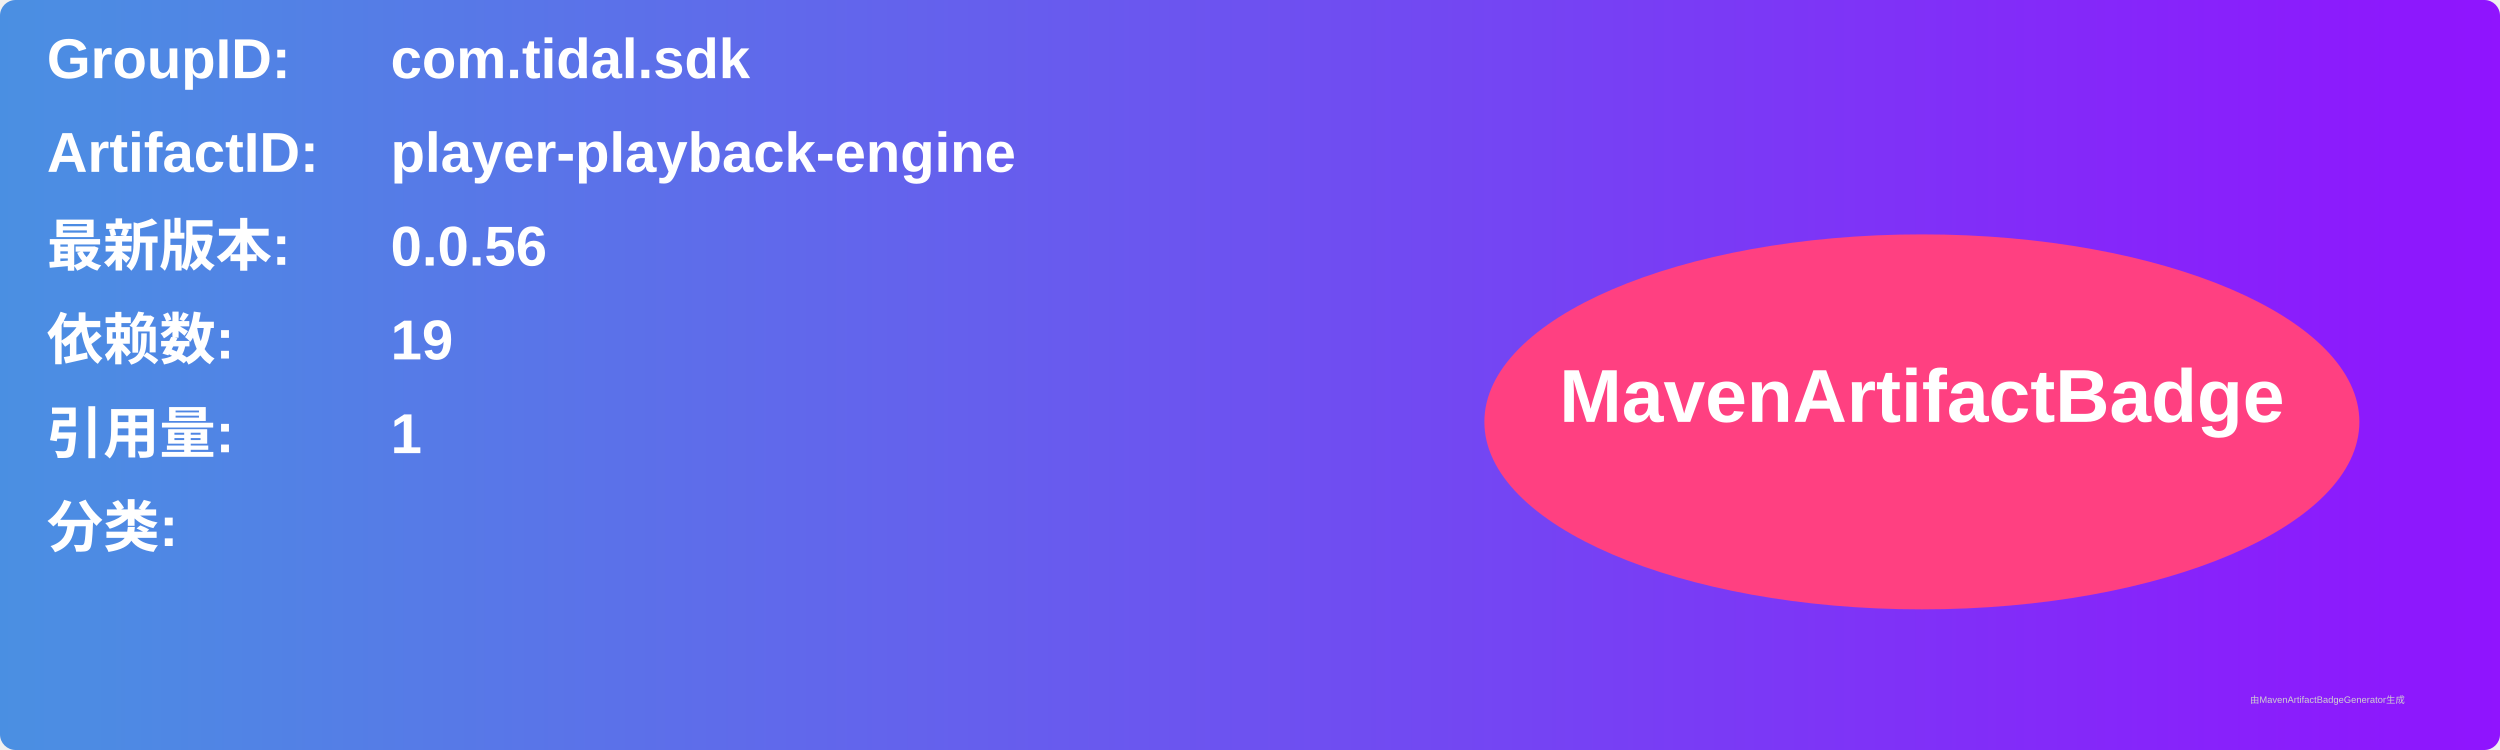
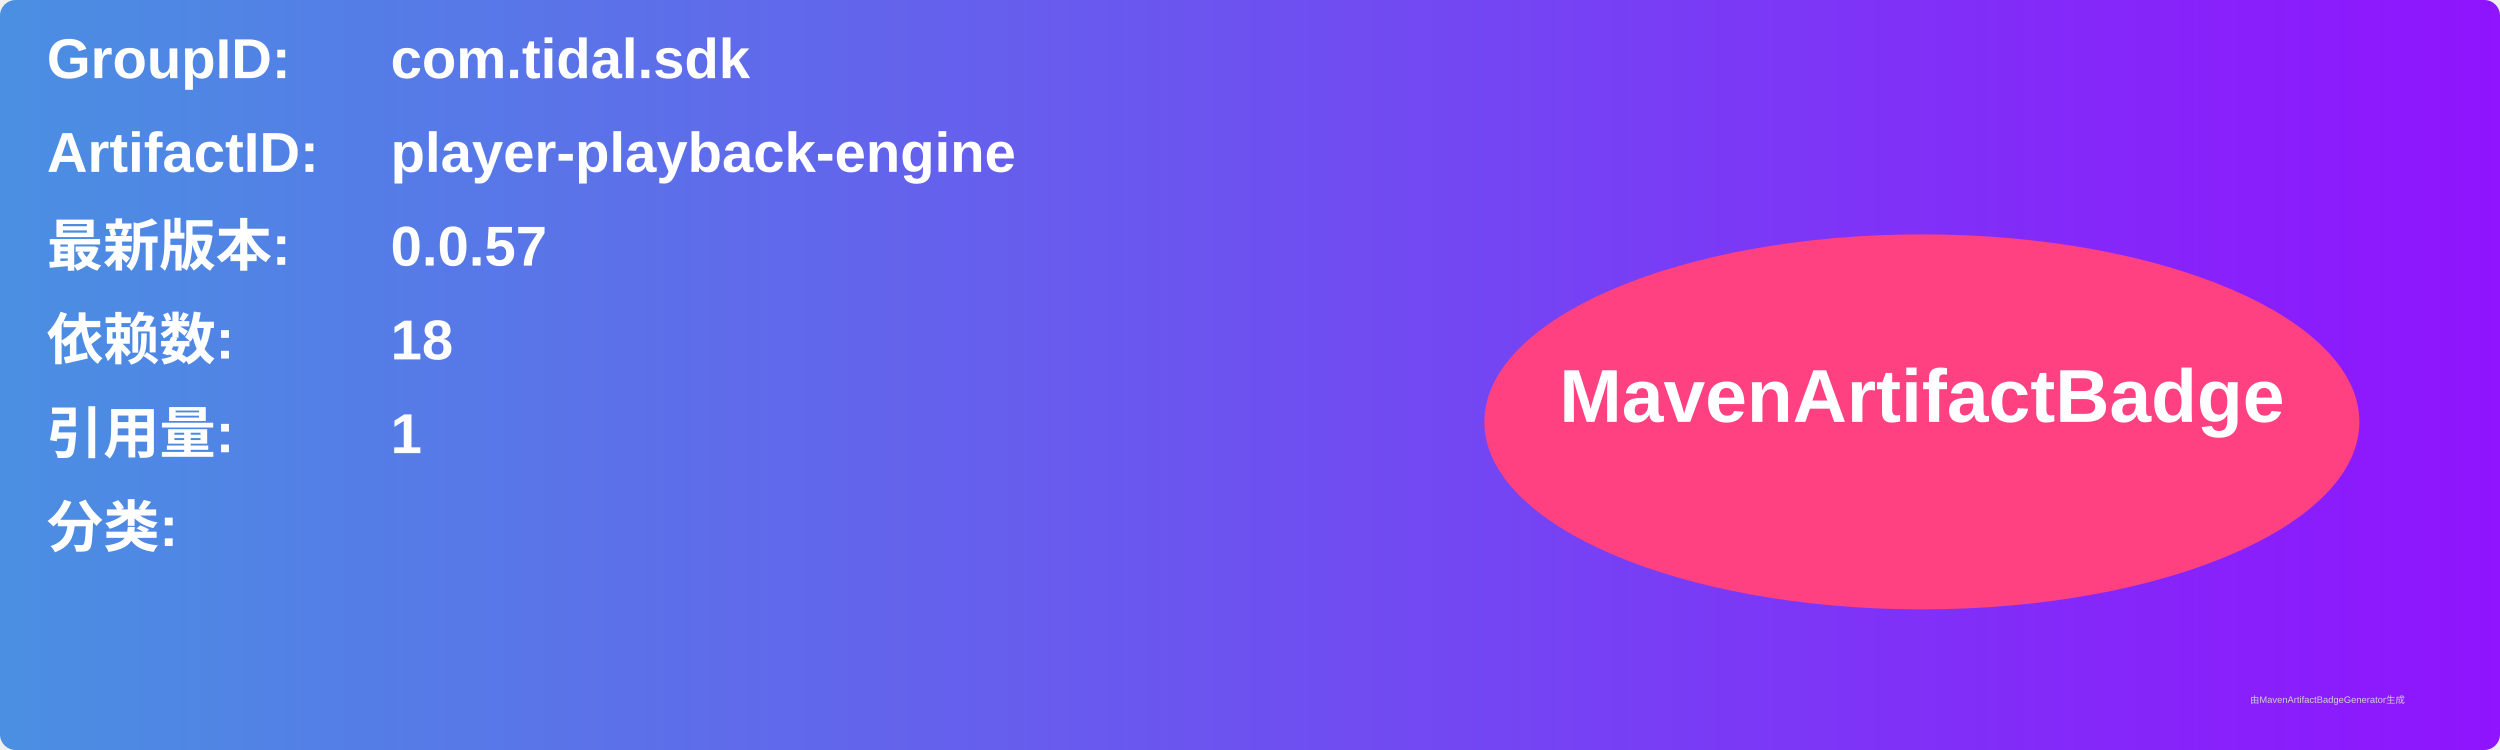
<svg xmlns="http://www.w3.org/2000/svg" width="800" height="240" viewBox="0 0 800 240">
  <linearGradient id="grad" x1="0%" y1="0%" x2="100%" y2="0%">
    <stop offset="0%" stop-color="#4a90e2" />
    <stop offset="100%" stop-color="#9013fe" />
  </linearGradient>
  <rect width="100%" height="100%" rx="5" ry="5" fill="url(#grad)" />
  <g transform="translate(15, 15)">
    <text x="0" y="10" font-family="Arial" font-size="18" fill="white" font-weight="bold" width="260">GroupID:</text>
    <text x="110" y="10" font-family="Arial" font-size="18" fill="white" font-weight="bold" width="460">com.tidal.sdk</text>
    <text x="0" y="40" font-family="Arial" font-size="18" fill="white" font-weight="bold" width="260">ArtifactID:</text>
    <text x="110" y="40" font-family="Arial" font-size="18" fill="white" font-weight="bold" width="460">player-playback-engine</text>
    <text x="0" y="70" font-family="Arial" font-size="18" fill="white" font-weight="bold">最新版本:</text>
    <text x="110" y="70" font-family="Arial" font-size="18" fill="white" font-weight="bold">
-       <tspan font-weight="bold">0.0.56</tspan>
+       <tspan font-weight="bold">0.0.57</tspan>
    </text>
    <text x="0" y="100" font-family="Arial" font-size="18" fill="white" font-weight="bold">依赖数: </text>
    <text x="110" y="100" font-family="Arial" font-size="18" fill="white">
-       <tspan font-weight="bold">19</tspan>
+       <tspan font-weight="bold">18</tspan>
    </text>
    <text x="0" y="130" font-family="Arial" font-size="18" fill="white" font-weight="bold">引用量: </text>
    <text x="110" y="130" font-family="Arial" font-size="18" fill="white">
      <tspan font-weight="bold">1</tspan>
    </text>
    <text x="0" y="160" font-family="Arial" font-size="18" fill="white" font-weight="bold">分类:</text>
    <text x="10" y="190" font-family="Arial" font-size="10" fill="white">
      <tspan font-weight="bold" />
    </text>
    <ellipse cx="600" cy="120" rx="140" ry="60" fill="#ff4081" />
    <text x="600" y="120" text-anchor="middle" font-family="Arial" font-size="24" fill="white" font-weight="bold">MavenArtifactBadge</text>
  </g>
  <text x="720" y="225" font-family="Arial" font-size="3" fill="#d0d0d0">由MavenArtifactBadgeGenerator生成</text>
</svg>
